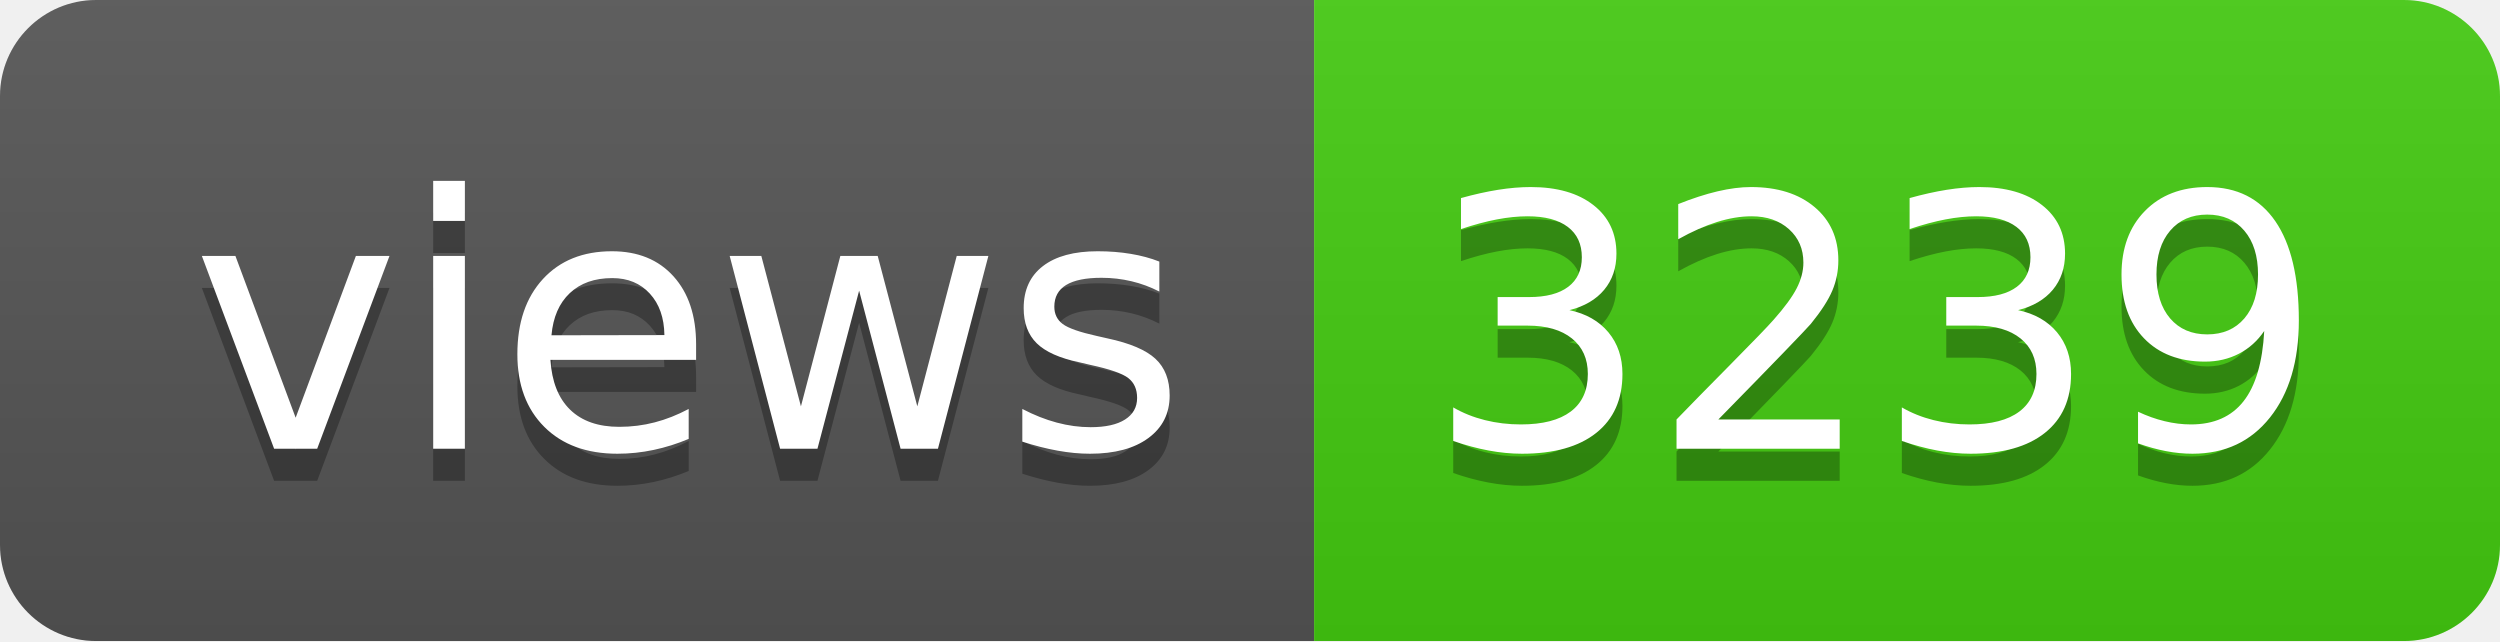
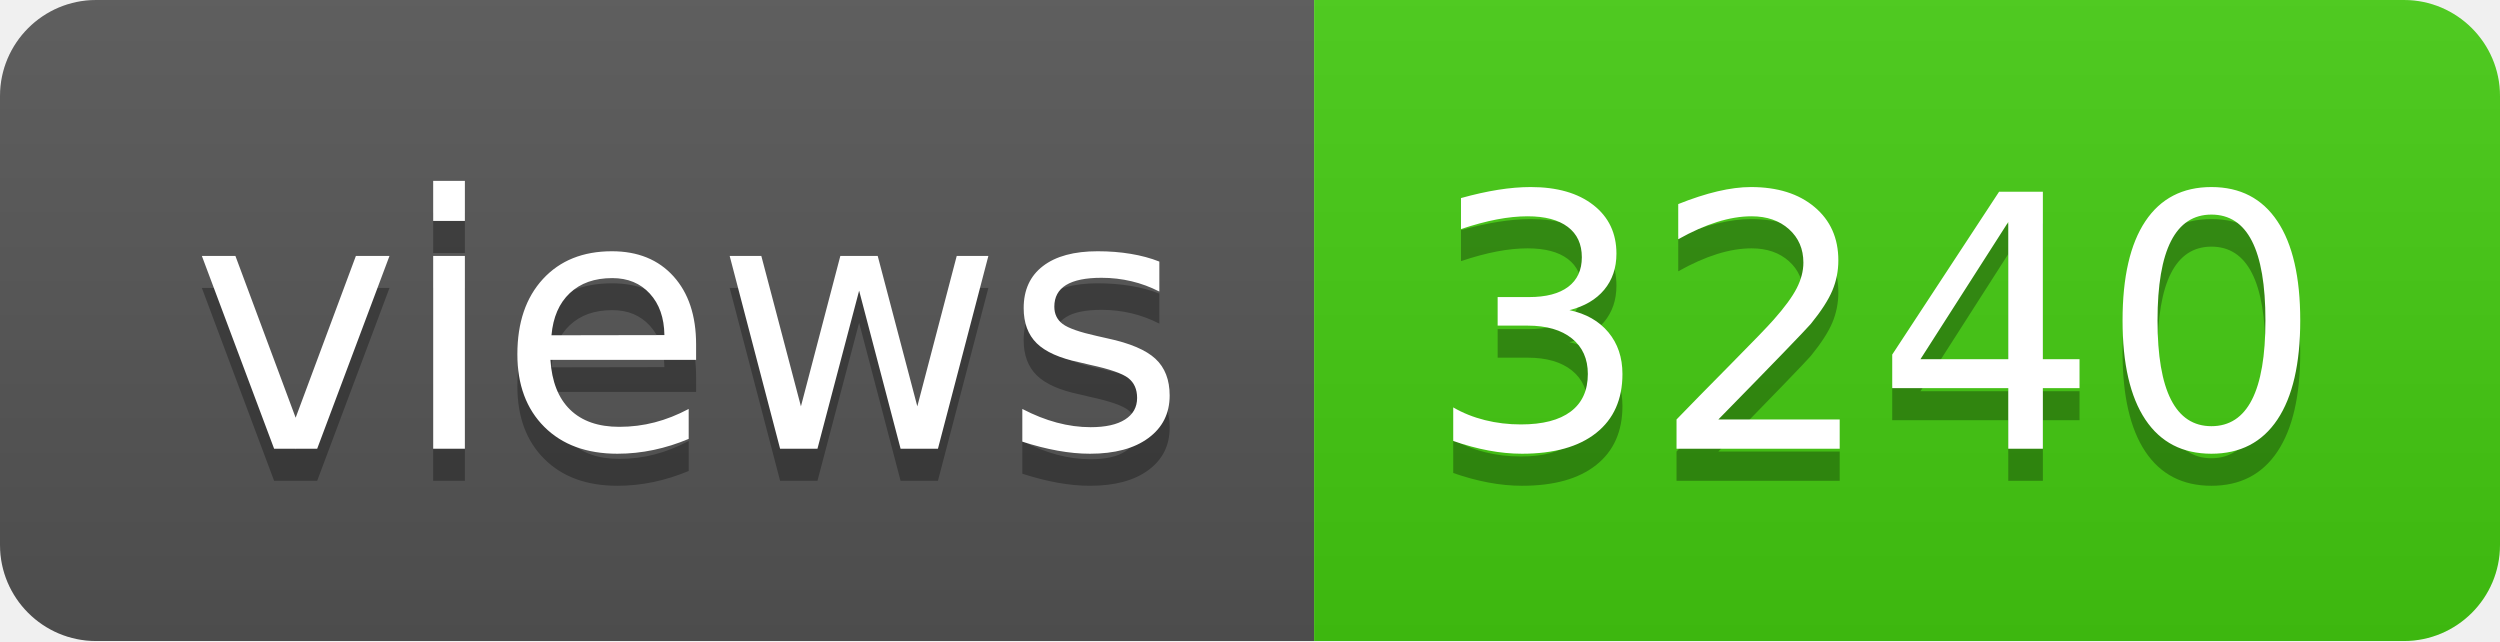
- <svg xmlns="http://www.w3.org/2000/svg" width="78" height="20" role="img" aria-label="views: 3239">
+ <svg xmlns="http://www.w3.org/2000/svg" width="78" height="20" role="img" aria-label="views: 3240">
  <linearGradient id="s" x2="0" y2="100%">
    <stop offset="0" stop-color="#bbb" stop-opacity=".1" />
    <stop offset="1" stop-opacity=".1" />
  </linearGradient>
  <clipPath id="r">
    <rect width="78" height="20" rx="3" fill="#fff" />
  </clipPath>
  <g clip-path="url(#r)">
    <rect width="41" height="20" fill="#555" />
    <rect x="41" width="37" height="20" fill="#4c1" />
    <rect width="78" height="20" fill="url(#s)" />
  </g>
  <g fill="#fff" text-anchor="middle" font-family="Verdana,Geneva,DejaVu Sans,sans-serif" text-rendering="geometricPrecision" font-size="110">
    <text aria-hidden="true" x="215" y="150" fill="#010101" fill-opacity=".3" transform="scale(.1)" textLength="310">views</text>
    <text x="215" y="140" transform="scale(.1)" fill="#fff" textLength="310">views</text>
-     <text aria-hidden="true" x="585" y="150" fill="#010101" fill-opacity=".3" transform="scale(.1)" textLength="270">3239</text>
-     <text x="585" y="140" transform="scale(.1)" fill="#fff" textLength="270">3239</text>
+     <text aria-hidden="true" x="585" y="150" fill="#010101" fill-opacity=".3" transform="scale(.1)" textLength="270">3240</text>
+     <text x="585" y="140" transform="scale(.1)" fill="#fff" textLength="270">3240</text>
  </g>
</svg>
